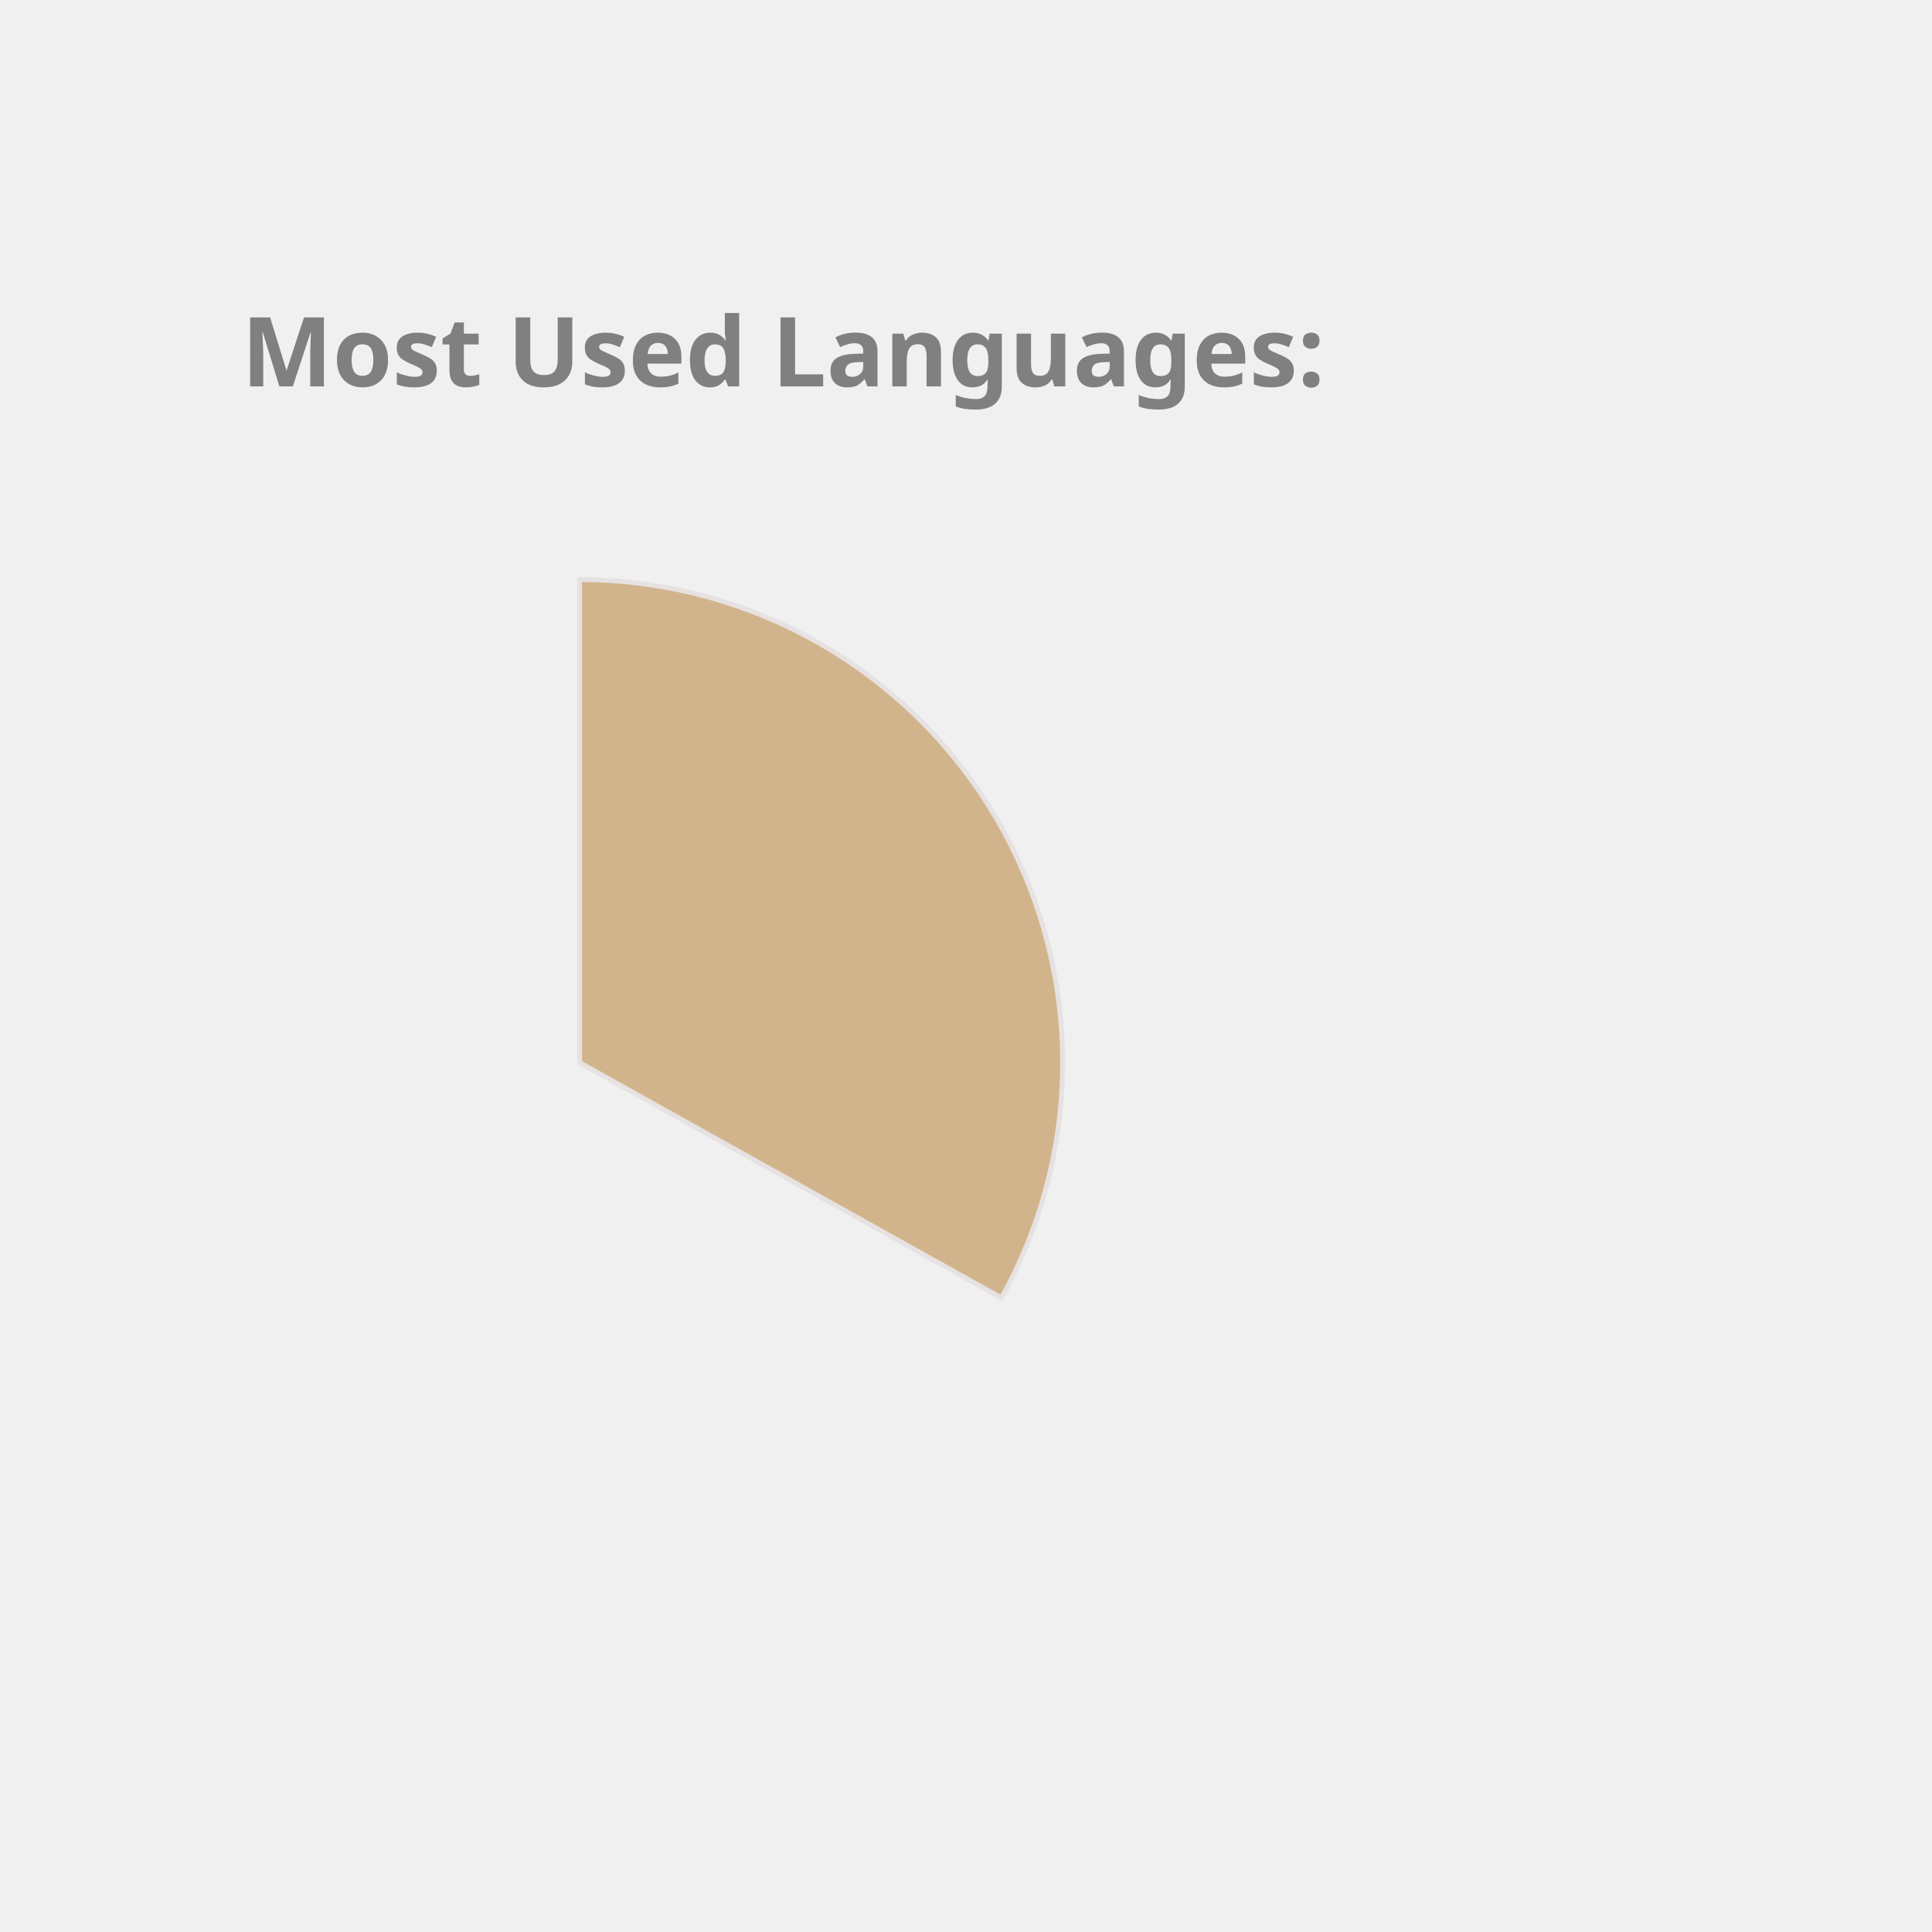
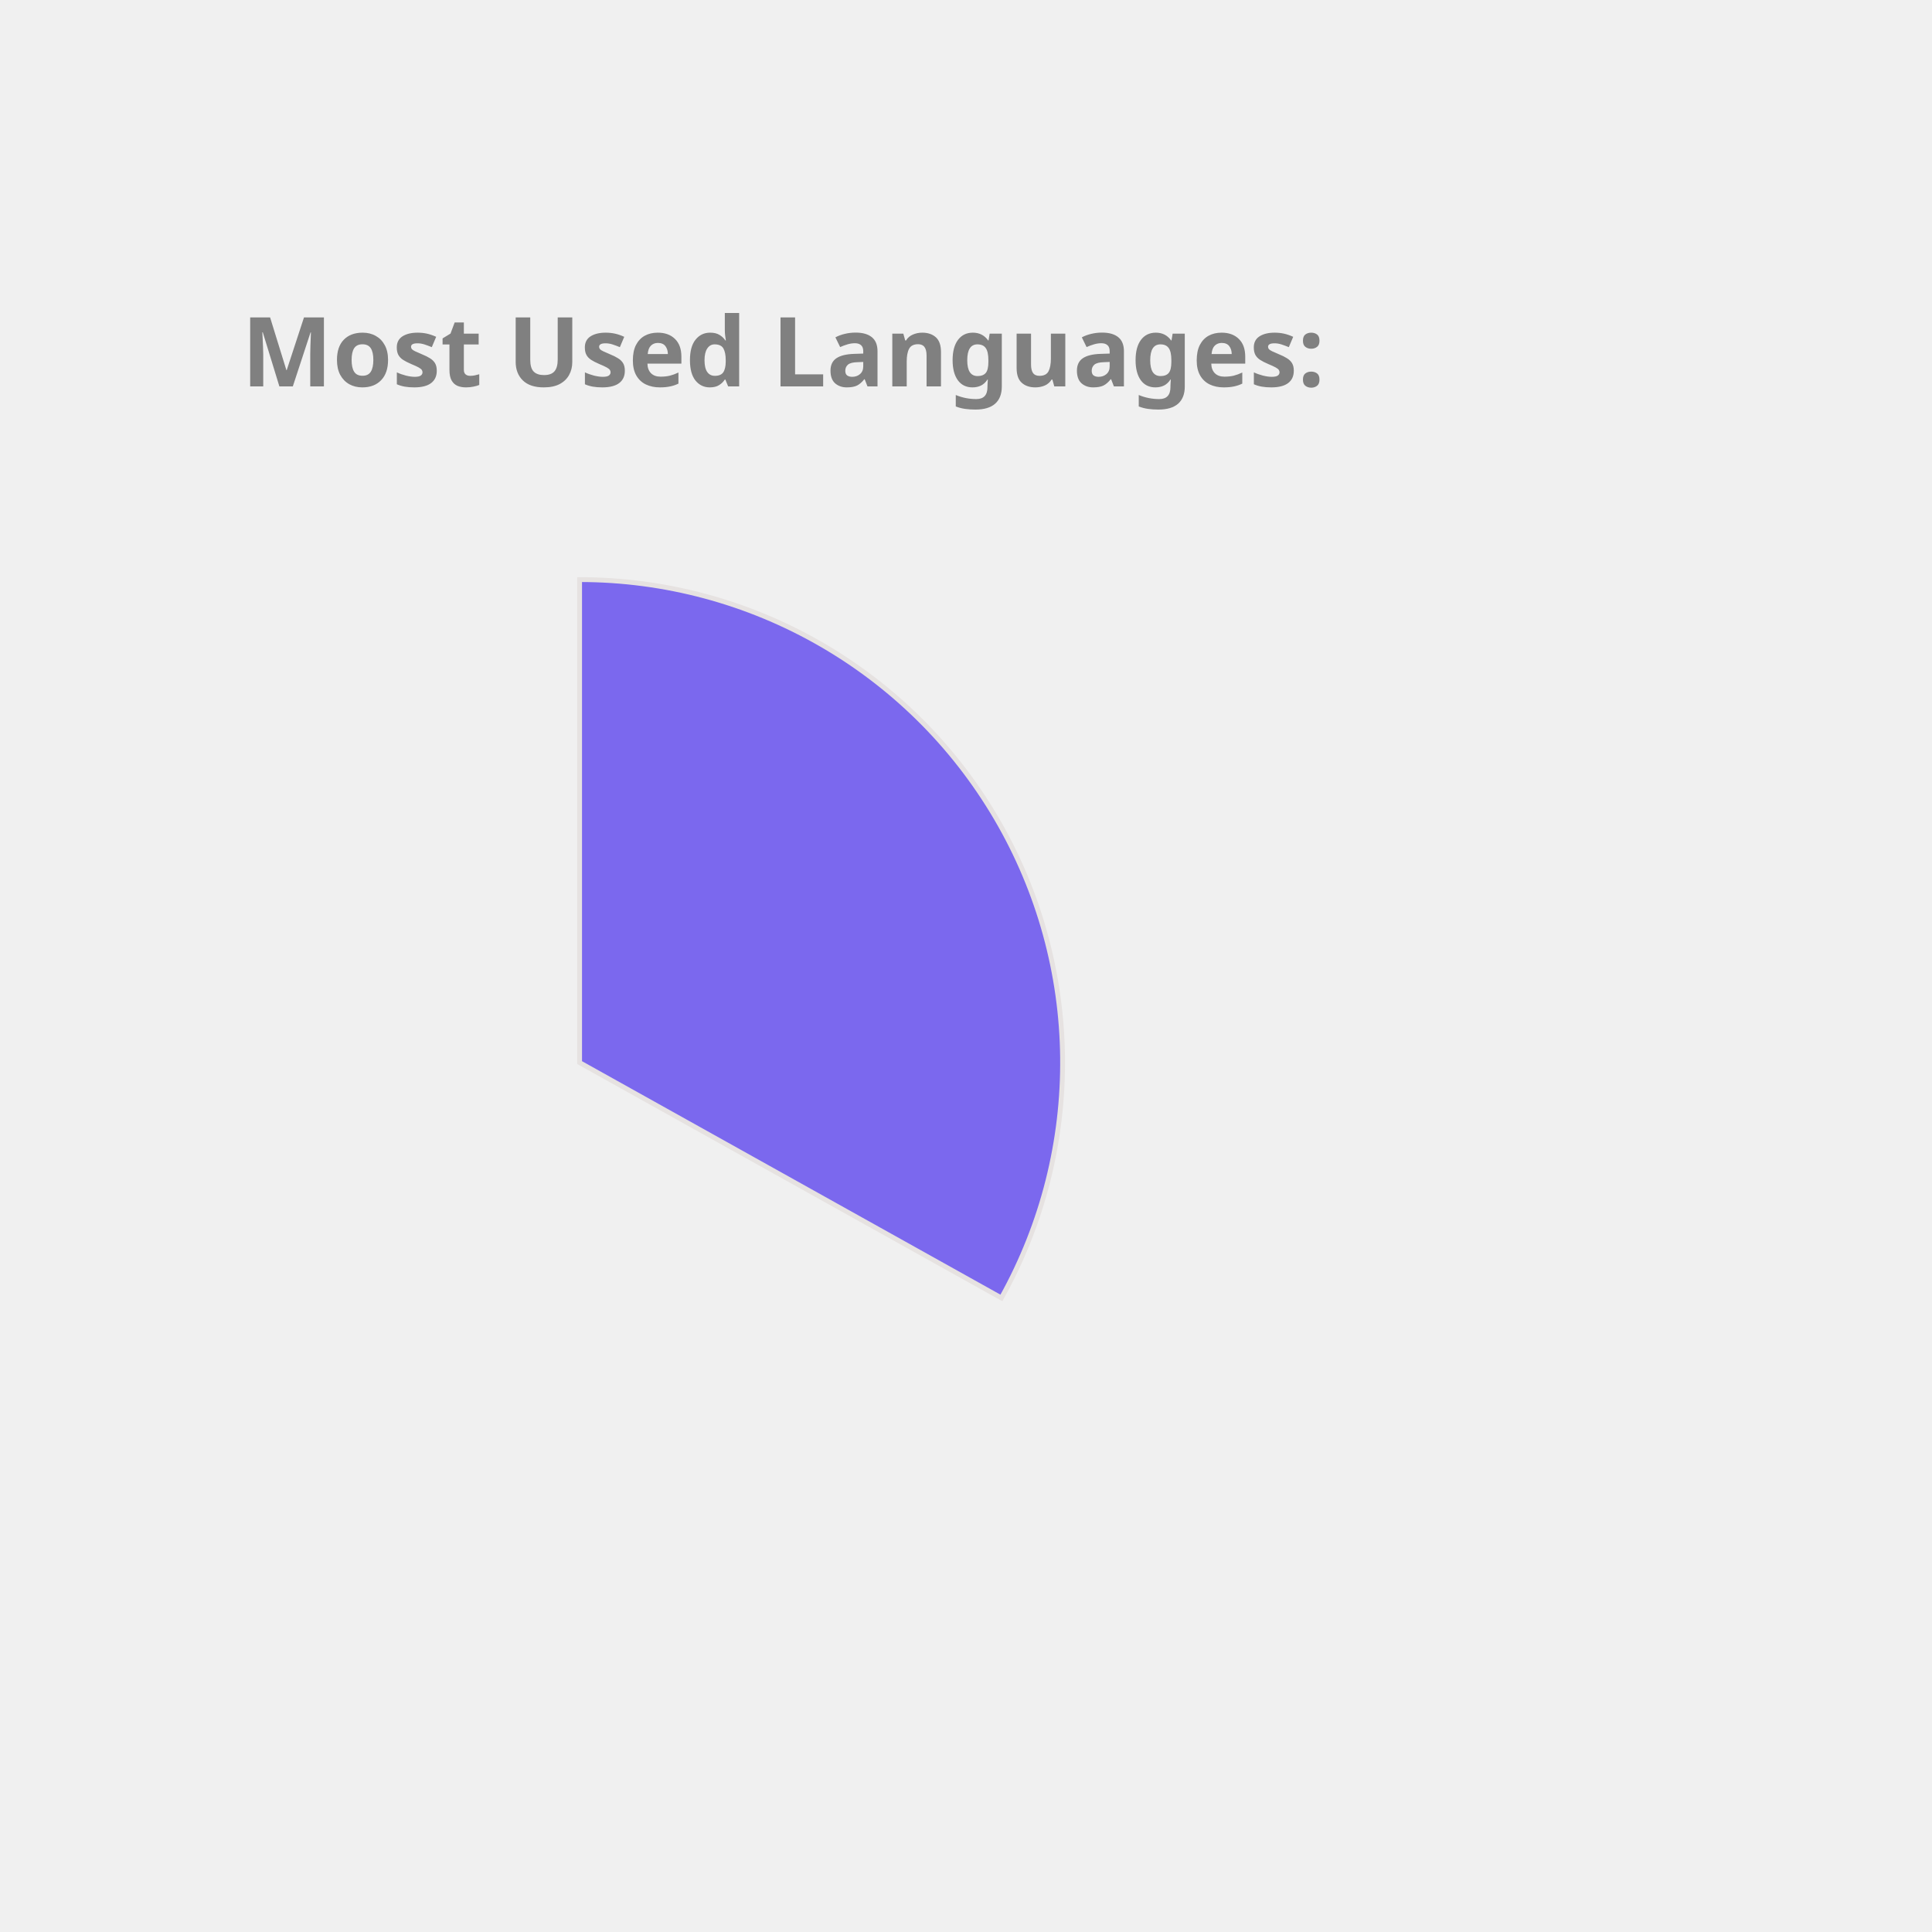
<svg xmlns="http://www.w3.org/2000/svg" height="350px" width="350px" viewBox="0 0 400 400">
  <style> 
        .label {
                font: bold 20px sans-serif;
                color: #404040;
                -webkit-text-stroke: 1px white;
        }

        path {
                stroke: #E6E2E1;
                stroke-width: 1px;
                transform: translate(60px, 100px);
        }

        .path_1 {
                animation: fadeIn 5s linear forwards;
        }

        .path_2 {
                transform: scale(0);
                animation: fadeIn 5s linear forwards 5s;
        }


        
        .path_3 {
                transform: scale(0);
                animation: fadeIn 5s linear forwards 10s;
        }


        .path_4 {
                transform: scale(0);
                animation: fadeIn 5s linear forwards 15s;
        }

        .path_5 {
                transform: scale(0);
                animation: fadeIn 5s linear forwards 20s;
        }

        .path_6 {
                transform: scale(0);
                animation: fadeIn 5s linear forwards 25s;
        }

        .path_7 {
                transform: scale(0);
                animation: fadeIn 5s linear forwards 30s;
        }

        .path_8 {
                transform: scale(0);
                animation: fadeIn 5s linear forwards 35s;
        }

        .path_9 {
                transform: scale(0);
                animation: fadeIn 5s linear forwards 40s;
        }

        .path_10 {
                transform: scale(0);
                animation: fadeIn 5s linear forwards 45s;
        }

        @keyframes fadeIn {
                0% {                        
                        transform: translate(250px, 300px) rotate(0deg) scale(0);
                        
                }
                50% {
                        transform: translate(150px, 220px) rotate(180deg) scale(0.5);
                        
                }
                
                100% {
                        transform: translate(60px, 120px) rotate(360deg) scale(1);
                        
                }
        }
        .txt_1 {
                opacity: 0;
                animation: txtShow 5s linear forwards 0s;
        }

        .txt_2 {
                opacity: 0;
                animation: txtShow 5s linear forwards 5s;
        }

        .txt_3 {
                opacity: 0;
                animation: txtShow 5s linear forwards 10s;
        }

        .txt_4 {
                opacity: 0;
                animation: txtShow 5s linear forwards 15s;
        }

        .txt_5 {
                opacity: 0;
                animation: txtShow 5s linear forwards 20s;
        }

        .txt_6 {
                opacity: 0;
                animation: txtShow 5s linear forwards 25s;
        }

        .txt_7 {
                opacity: 0;
                animation: txtShow 5s linear forwards 30s;
        }

        .txt_8 {
                opacity: 0;
                animation: txtShow 5s linear forwards 35s;
        }

        .txt_9 {
                opacity: 0;
                animation: txtShow 5s linear forwards 40s;
        }

        .txt_10 {
                opacity: 0;
                animation: txtShow 5s linear forwards 45s;
        }

        @keyframes txtShow {
                0% {                        
                        opacity: 0;
                        transform: translate(0px, 0px) scale(0);
                }
                100% {
                        opacity: 1;
                        transform: translate(0px, 0px) scale(1);
                        
                }
        }
</style>
-   <path class="path_1" d="M 60,120 L 60,20 A 100,100 0 0 1 147.326,168.725 Z" fill="Tan" stroke="#fff" stroke-width="2" />
-   <text class="txt_1" x="260" y="150" fill="Tan" stroke="Tan" stroke-width="1">TypeScript</text>
-   <path class="path_2" d="M 60,120 L 147.326,168.725 A 100,100 0 0 1 -12.031,189.365 Z" fill="Salmon" stroke="#fff" stroke-width="2" />
-   <text class="txt_2" x="260" y="170" fill="Salmon" stroke="Salmon" stroke-width="1">Java</text>
-   <path class="path_3" d="M 60,120 L -12.031,189.365 A 100,100 0 0 1 -34.506,87.311 Z" fill="MediumAquaMarine" stroke="#fff" stroke-width="2" />
-   <text class="txt_3" x="260" y="190" fill="MediumAquaMarine" stroke="MediumAquaMarine" stroke-width="1">JavaScript</text>
-   <path class="path_4" d="M 60,120 L -34.506,87.311 A 100,100 0 0 1 -22.708,63.792 Z" fill="MediumSlateBlue" stroke="#fff" stroke-width="2" />
-   <text class="txt_4" x="260" y="210" fill="MediumSlateBlue" stroke="MediumSlateBlue" stroke-width="1">HTML</text>
-   <path class="path_5" d="M 60,120 L -22.708,63.792 A 100,100 0 0 1 -9.817,48.406 Z" fill="LightSeaGreen" stroke="#fff" stroke-width="2" />
-   <text class="txt_5" x="260" y="230" fill="LightSeaGreen" stroke="LightSeaGreen" stroke-width="1">Sass</text>
-   <path class="path_6" d="M 60,120 L -9.817,48.406 A 100,100 0 0 1 4.835,36.592 Z" fill="Coral" stroke="#fff" stroke-width="2" />
-   <text class="txt_6" x="260" y="250" fill="Coral" stroke="Coral" stroke-width="1">CSS</text>
-   <path class="path_7" d="M 60,120 L 4.835,36.592 A 100,100 0 0 1 20.285,28.225 Z" fill="IndianRed" stroke="#fff" stroke-width="2" />
-   <text class="txt_7" x="260" y="270" fill="IndianRed" stroke="IndianRed" stroke-width="1">MATLAB</text>
-   <path class="path_8" d="M 60,120 L 20.285,28.225 A 100,100 0 0 1 29.098,24.894 Z" fill="DarkKhaki" stroke="#fff" stroke-width="2" />
-   <text class="txt_8" x="260" y="290" fill="DarkKhaki" stroke="DarkKhaki" stroke-width="1">C++</text>
-   <path class="path_9" d="M 60,120 L 29.098,24.894 A 100,100 0 0 1 36.35,22.837 Z" fill="RoyalBlue" stroke="#fff" stroke-width="2" />
-   <text class="txt_9" x="260" y="310" fill="RoyalBlue" stroke="RoyalBlue" stroke-width="1">Python</text>
-   <path class="path_10" d="M 60,120 L 36.35,22.837 A 100,100 0 0 1 43.117,21.436 Z" fill="Pink" stroke="#fff" stroke-width="2" />
-   <text class="txt_10" x="260" y="330" fill="Pink" stroke="Pink" stroke-width="1">Batchfile</text>
+   <path class="path_1" d="M 60,120 L 60,20 A 100,100 0 0 1 147.326,168.725 Z" fill="MediumSlateBlue" stroke="#fff" stroke-width="2" />
+   <text class="txt_1" x="260" y="150" fill="MediumSlateBlue" stroke="MediumSlateBlue" stroke-width="1">TypeScript</text>
+   <path class="path_2" d="M 60,120 L 147.326,168.725 A 100,100 0 0 1 -12.031,189.365 Z" fill="Crimson" stroke="#fff" stroke-width="2" />
+   <text class="txt_2" x="260" y="170" fill="Crimson" stroke="Crimson" stroke-width="1">Java</text>
+   <path class="path_3" d="M 60,120 L -12.031,189.365 A 100,100 0 0 1 -34.506,87.311 Z" fill="SteelBlue" stroke="#fff" stroke-width="2" />
+   <text class="txt_3" x="260" y="190" fill="SteelBlue" stroke="SteelBlue" stroke-width="1">JavaScript</text>
+   <path class="path_4" d="M 60,120 L -34.506,87.311 A 100,100 0 0 1 -22.708,63.792 Z" fill="RosyBrown" stroke="#fff" stroke-width="2" />
+   <text class="txt_4" x="260" y="210" fill="RosyBrown" stroke="RosyBrown" stroke-width="1">HTML</text>
+   <path class="path_5" d="M 60,120 L -22.708,63.792 A 100,100 0 0 1 -9.817,48.406 Z" fill="Orange" stroke="#fff" stroke-width="2" />
+   <text class="txt_5" x="260" y="230" fill="Orange" stroke="Orange" stroke-width="1">Sass</text>
+   <path class="path_6" d="M 60,120 L -9.817,48.406 A 100,100 0 0 1 4.835,36.592 Z" fill="DodgerBlue" stroke="#fff" stroke-width="2" />
+   <text class="txt_6" x="260" y="250" fill="DodgerBlue" stroke="DodgerBlue" stroke-width="1">CSS</text>
+   <path class="path_7" d="M 60,120 L 4.835,36.592 A 100,100 0 0 1 20.285,28.225 Z" fill="RoyalBlue" stroke="#fff" stroke-width="2" />
+   <text class="txt_7" x="260" y="270" fill="RoyalBlue" stroke="RoyalBlue" stroke-width="1">MATLAB</text>
+   <path class="path_8" d="M 60,120 L 20.285,28.225 A 100,100 0 0 1 29.098,24.894 Z" fill="LightSeaGreen" stroke="#fff" stroke-width="2" />
+   <text class="txt_8" x="260" y="290" fill="LightSeaGreen" stroke="LightSeaGreen" stroke-width="1">C++</text>
+   <path class="path_9" d="M 60,120 L 29.098,24.894 A 100,100 0 0 1 36.35,22.837 Z" fill="Chocolate" stroke="#fff" stroke-width="2" />
+   <text class="txt_9" x="260" y="310" fill="Chocolate" stroke="Chocolate" stroke-width="1">Python</text>
+   <path class="path_10" d="M 60,120 L 36.35,22.837 A 100,100 0 0 1 43.117,21.436 Z" fill="IndianRed" stroke="#fff" stroke-width="2" />
+   <text class="txt_10" x="260" y="330" fill="IndianRed" stroke="IndianRed" stroke-width="1">Batchfile</text>
  <g class="label">
    <text x="50" y="80" fill="grey">Most Used Languages:</text>
  </g>
</svg>
